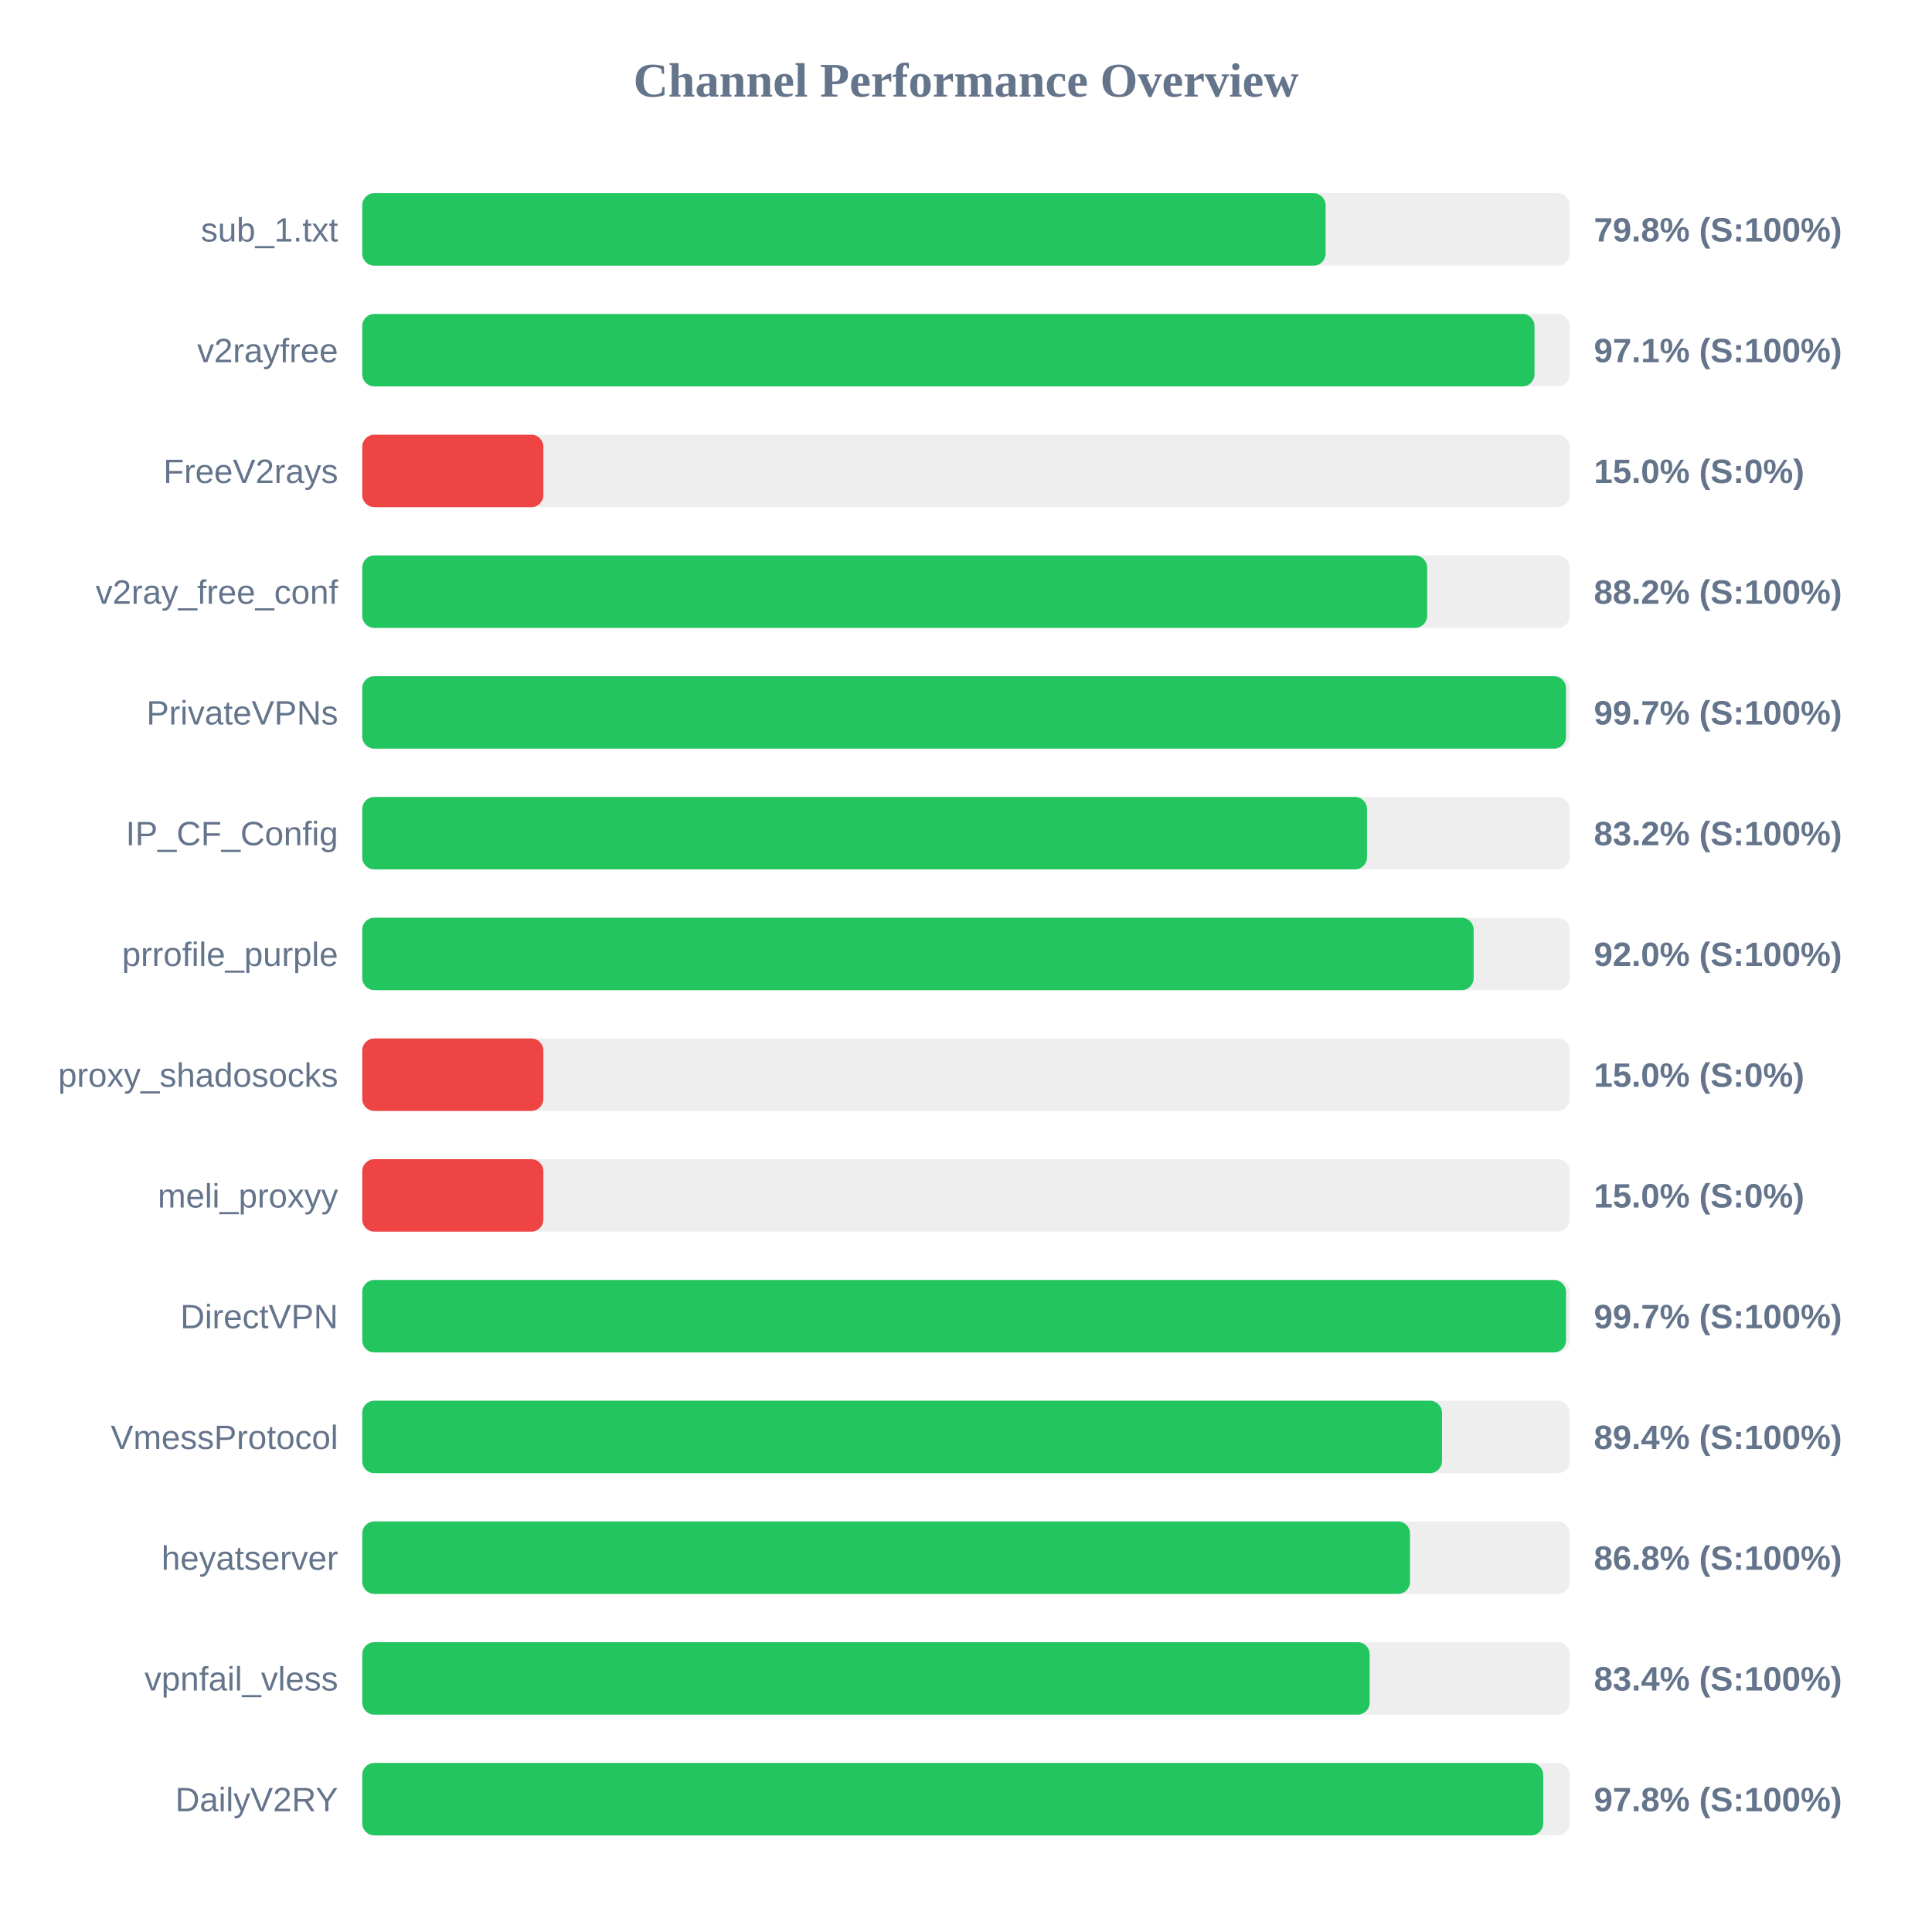
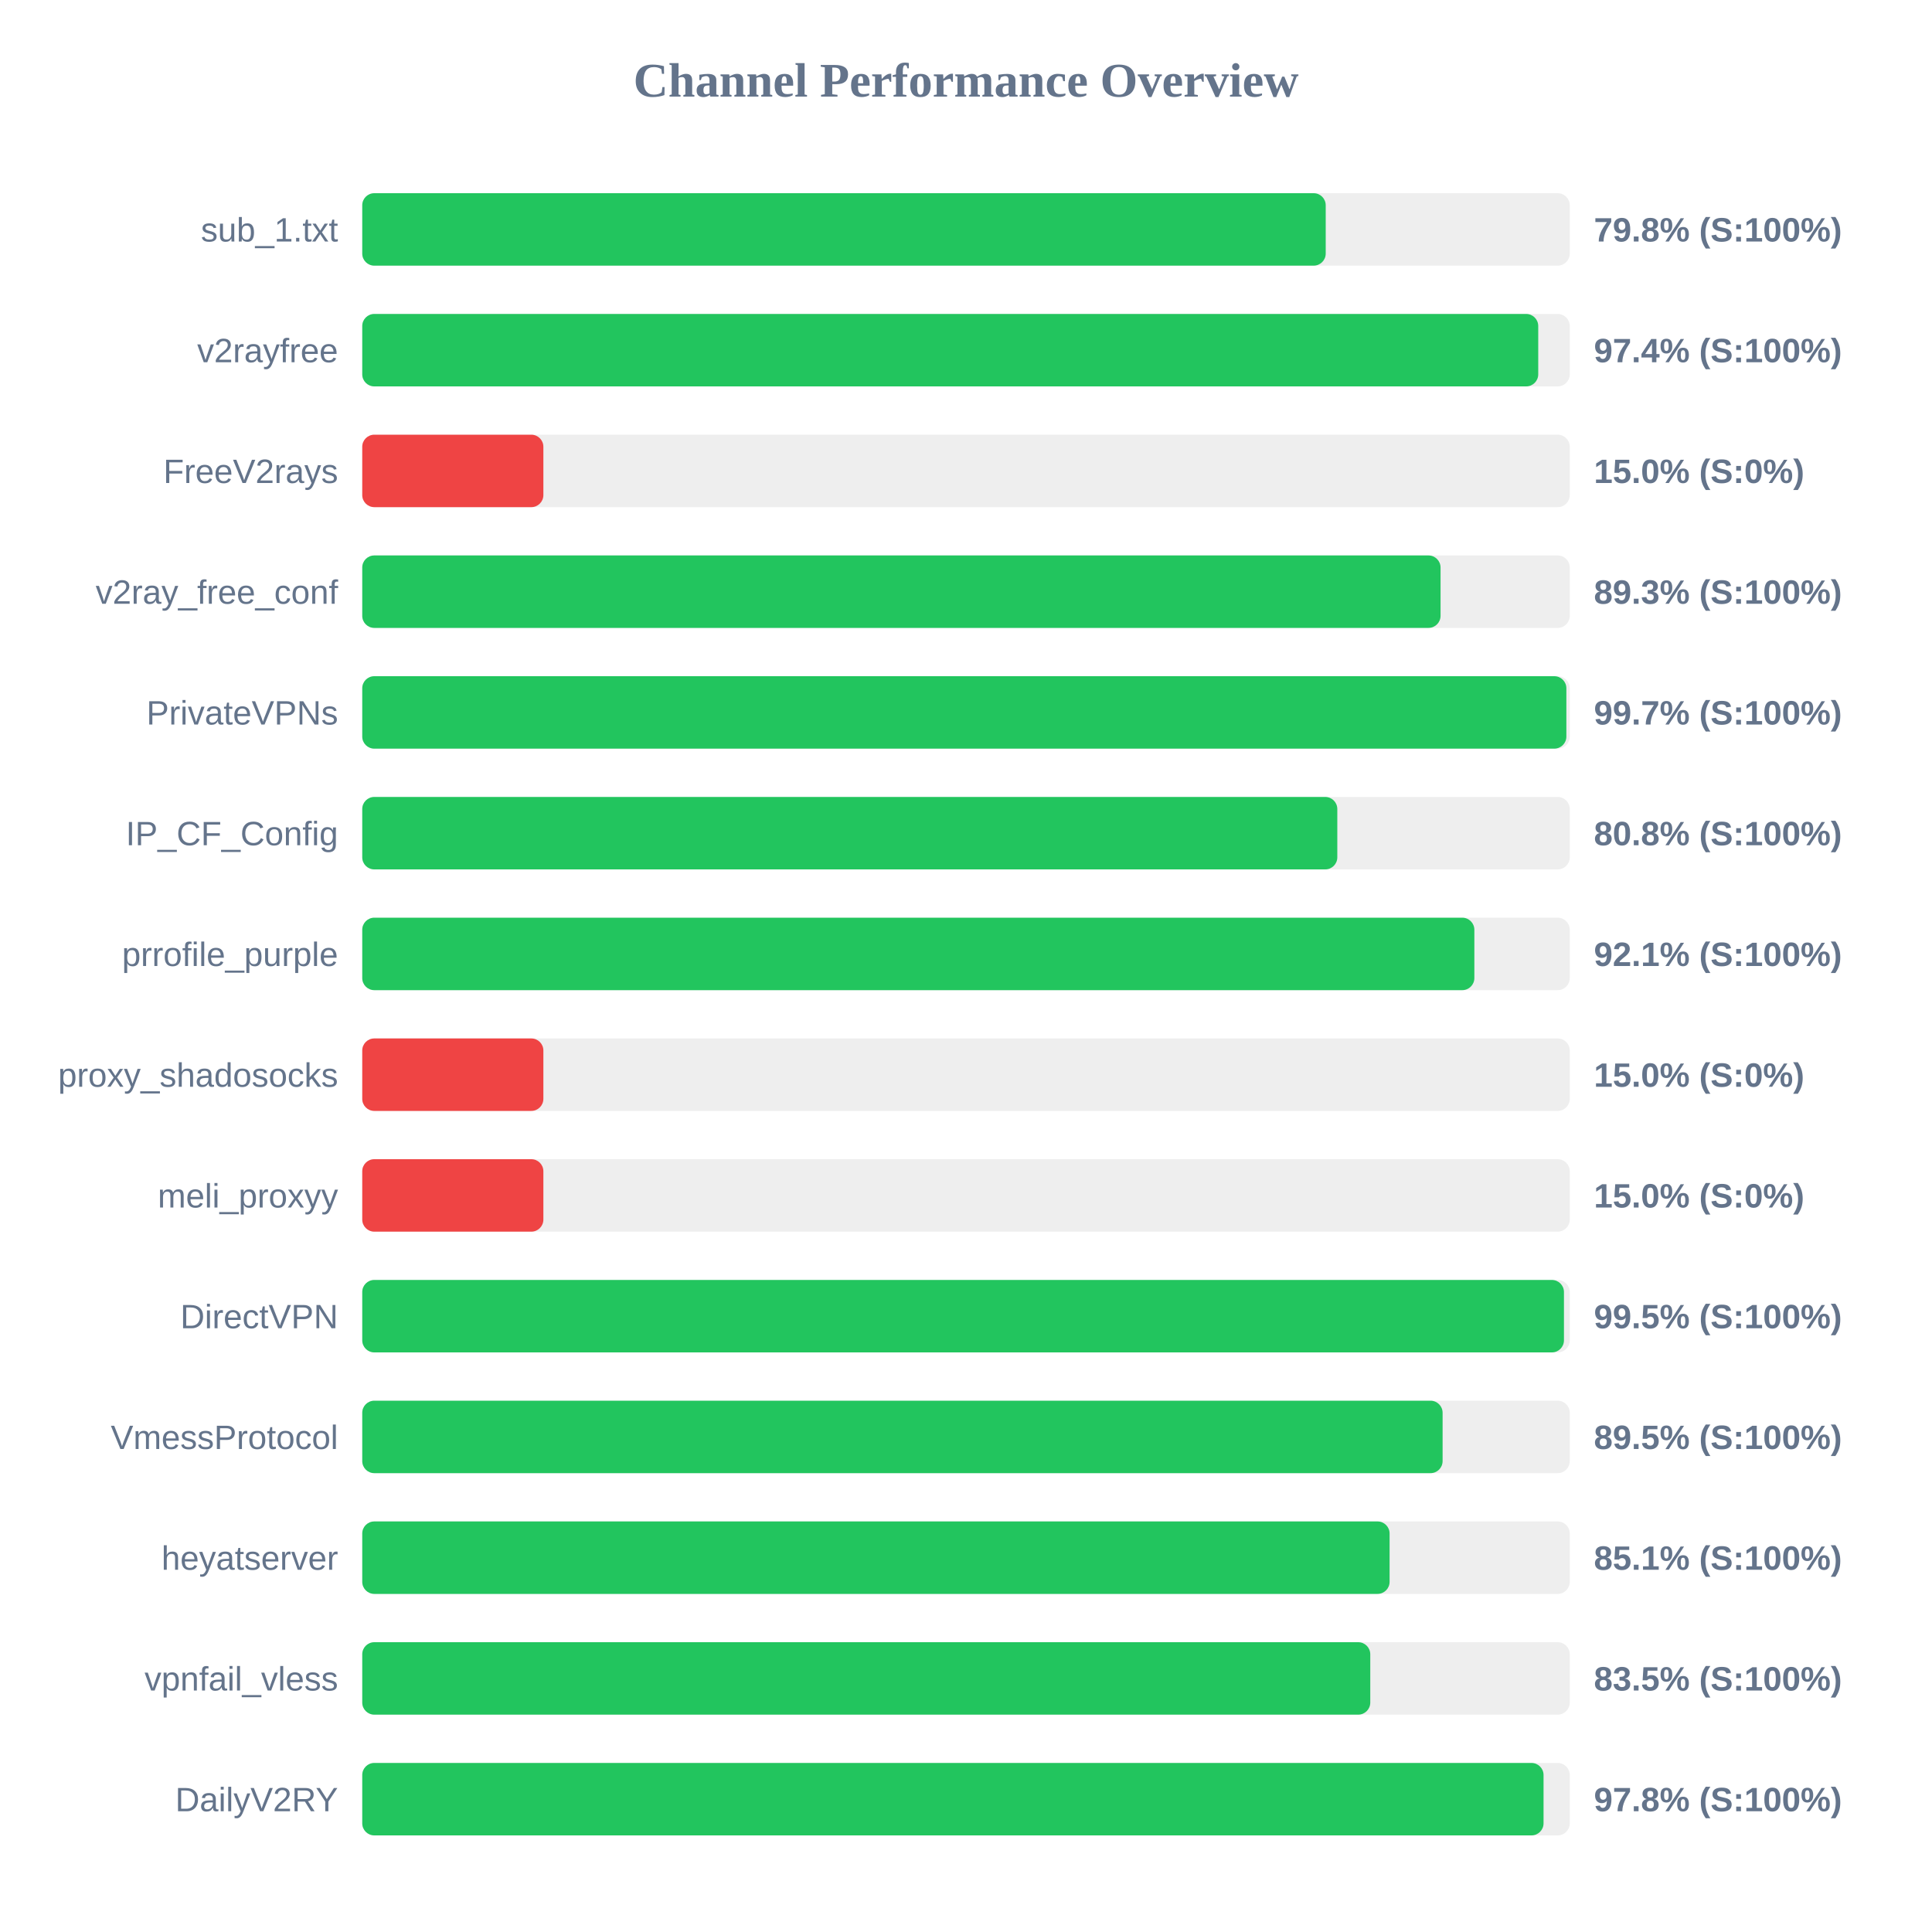
<svg xmlns="http://www.w3.org/2000/svg" width="800" height="800" version="1.1">
  <style>
        .row { font: 14px Arial; fill: #64748b; }
        .score { font: bold 14px Arial; fill: #64748b; }
    </style>
  <text x="400" y="40" text-anchor="middle" font-size="20px" font-weight="bold" fill="#64748b">Channel Performance Overview</text>
  <rect x="150" y="80" width="500" height="30" fill="#eee" rx="5" />
-   <rect x="150" y="80" width="398.9" height="30" fill="#22c55e" rx="5" />
+   <rect x="150" y="80" width="398.95" height="30" fill="#22c55e" rx="5" />
  <text x="140" y="100" text-anchor="end" class="row">sub_1.txt</text>
  <text x="660" y="100" text-anchor="start" class="score">79.8% (S:100%)</text>
  <rect x="150" y="130" width="500" height="30" fill="#eee" rx="5" />
-   <rect x="150" y="130" width="485.4" height="30" fill="#22c55e" rx="5" />
+   <rect x="150" y="130" width="486.95" height="30" fill="#22c55e" rx="5" />
  <text x="140" y="150" text-anchor="end" class="row">v2rayfree</text>
-   <text x="660" y="150" text-anchor="start" class="score">97.1% (S:100%)</text>
+   <text x="660" y="150" text-anchor="start" class="score">97.4% (S:100%)</text>
  <rect x="150" y="180" width="500" height="30" fill="#eee" rx="5" />
  <rect x="150" y="180" width="75.0" height="30" fill="#ef4444" rx="5" />
  <text x="140" y="200" text-anchor="end" class="row">FreeV2rays</text>
  <text x="660" y="200" text-anchor="start" class="score">15.0% (S:0%)</text>
  <rect x="150" y="230" width="500" height="30" fill="#eee" rx="5" />
-   <rect x="150" y="230" width="440.95" height="30" fill="#22c55e" rx="5" />
+   <rect x="150" y="230" width="446.5" height="30" fill="#22c55e" rx="5" />
  <text x="140" y="250" text-anchor="end" class="row">v2ray_free_conf</text>
-   <text x="660" y="250" text-anchor="start" class="score">88.2% (S:100%)</text>
+   <text x="660" y="250" text-anchor="start" class="score">89.3% (S:100%)</text>
  <rect x="150" y="280" width="500" height="30" fill="#eee" rx="5" />
-   <rect x="150" y="280" width="498.45" height="30" fill="#22c55e" rx="5" />
+   <rect x="150" y="280" width="498.6" height="30" fill="#22c55e" rx="5" />
  <text x="140" y="300" text-anchor="end" class="row">PrivateVPNs</text>
  <text x="660" y="300" text-anchor="start" class="score">99.7% (S:100%)</text>
  <rect x="150" y="330" width="500" height="30" fill="#eee" rx="5" />
-   <rect x="150" y="330" width="416.05" height="30" fill="#22c55e" rx="5" />
+   <rect x="150" y="330" width="403.75" height="30" fill="#22c55e" rx="5" />
  <text x="140" y="350" text-anchor="end" class="row">IP_CF_Config</text>
-   <text x="660" y="350" text-anchor="start" class="score">83.2% (S:100%)</text>
+   <text x="660" y="350" text-anchor="start" class="score">80.8% (S:100%)</text>
  <rect x="150" y="380" width="500" height="30" fill="#eee" rx="5" />
-   <rect x="150" y="380" width="460.2" height="30" fill="#22c55e" rx="5" />
+   <rect x="150" y="380" width="460.5" height="30" fill="#22c55e" rx="5" />
  <text x="140" y="400" text-anchor="end" class="row">prrofile_purple</text>
-   <text x="660" y="400" text-anchor="start" class="score">92.0% (S:100%)</text>
+   <text x="660" y="400" text-anchor="start" class="score">92.1% (S:100%)</text>
  <rect x="150" y="430" width="500" height="30" fill="#eee" rx="5" />
  <rect x="150" y="430" width="75.0" height="30" fill="#ef4444" rx="5" />
  <text x="140" y="450" text-anchor="end" class="row">proxy_shadosocks</text>
  <text x="660" y="450" text-anchor="start" class="score">15.0% (S:0%)</text>
  <rect x="150" y="480" width="500" height="30" fill="#eee" rx="5" />
  <rect x="150" y="480" width="75.0" height="30" fill="#ef4444" rx="5" />
  <text x="140" y="500" text-anchor="end" class="row">meli_proxyy</text>
  <text x="660" y="500" text-anchor="start" class="score">15.0% (S:0%)</text>
  <rect x="150" y="530" width="500" height="30" fill="#eee" rx="5" />
-   <rect x="150" y="530" width="498.45" height="30" fill="#22c55e" rx="5" />
+   <rect x="150" y="530" width="497.6" height="30" fill="#22c55e" rx="5" />
  <text x="140" y="550" text-anchor="end" class="row">DirectVPN</text>
-   <text x="660" y="550" text-anchor="start" class="score">99.7% (S:100%)</text>
+   <text x="660" y="550" text-anchor="start" class="score">99.5% (S:100%)</text>
  <rect x="150" y="580" width="500" height="30" fill="#eee" rx="5" />
-   <rect x="150" y="580" width="447.1" height="30" fill="#22c55e" rx="5" />
+   <rect x="150" y="580" width="447.35" height="30" fill="#22c55e" rx="5" />
  <text x="140" y="600" text-anchor="end" class="row">VmessProtocol</text>
-   <text x="660" y="600" text-anchor="start" class="score">89.4% (S:100%)</text>
+   <text x="660" y="600" text-anchor="start" class="score">89.5% (S:100%)</text>
  <rect x="150" y="630" width="500" height="30" fill="#eee" rx="5" />
-   <rect x="150" y="630" width="433.85" height="30" fill="#22c55e" rx="5" />
+   <rect x="150" y="630" width="425.4" height="30" fill="#22c55e" rx="5" />
  <text x="140" y="650" text-anchor="end" class="row">heyatserver</text>
-   <text x="660" y="650" text-anchor="start" class="score">86.8% (S:100%)</text>
+   <text x="660" y="650" text-anchor="start" class="score">85.1% (S:100%)</text>
  <rect x="150" y="680" width="500" height="30" fill="#eee" rx="5" />
-   <rect x="150" y="680" width="417.15" height="30" fill="#22c55e" rx="5" />
+   <rect x="150" y="680" width="417.4" height="30" fill="#22c55e" rx="5" />
  <text x="140" y="700" text-anchor="end" class="row">vpnfail_vless</text>
-   <text x="660" y="700" text-anchor="start" class="score">83.4% (S:100%)</text>
+   <text x="660" y="700" text-anchor="start" class="score">83.5% (S:100%)</text>
  <rect x="150" y="730" width="500" height="30" fill="#eee" rx="5" />
-   <rect x="150" y="730" width="489.0" height="30" fill="#22c55e" rx="5" />
+   <rect x="150" y="730" width="489.15" height="30" fill="#22c55e" rx="5" />
  <text x="140" y="750" text-anchor="end" class="row">DailyV2RY</text>
  <text x="660" y="750" text-anchor="start" class="score">97.8% (S:100%)</text>
</svg>
